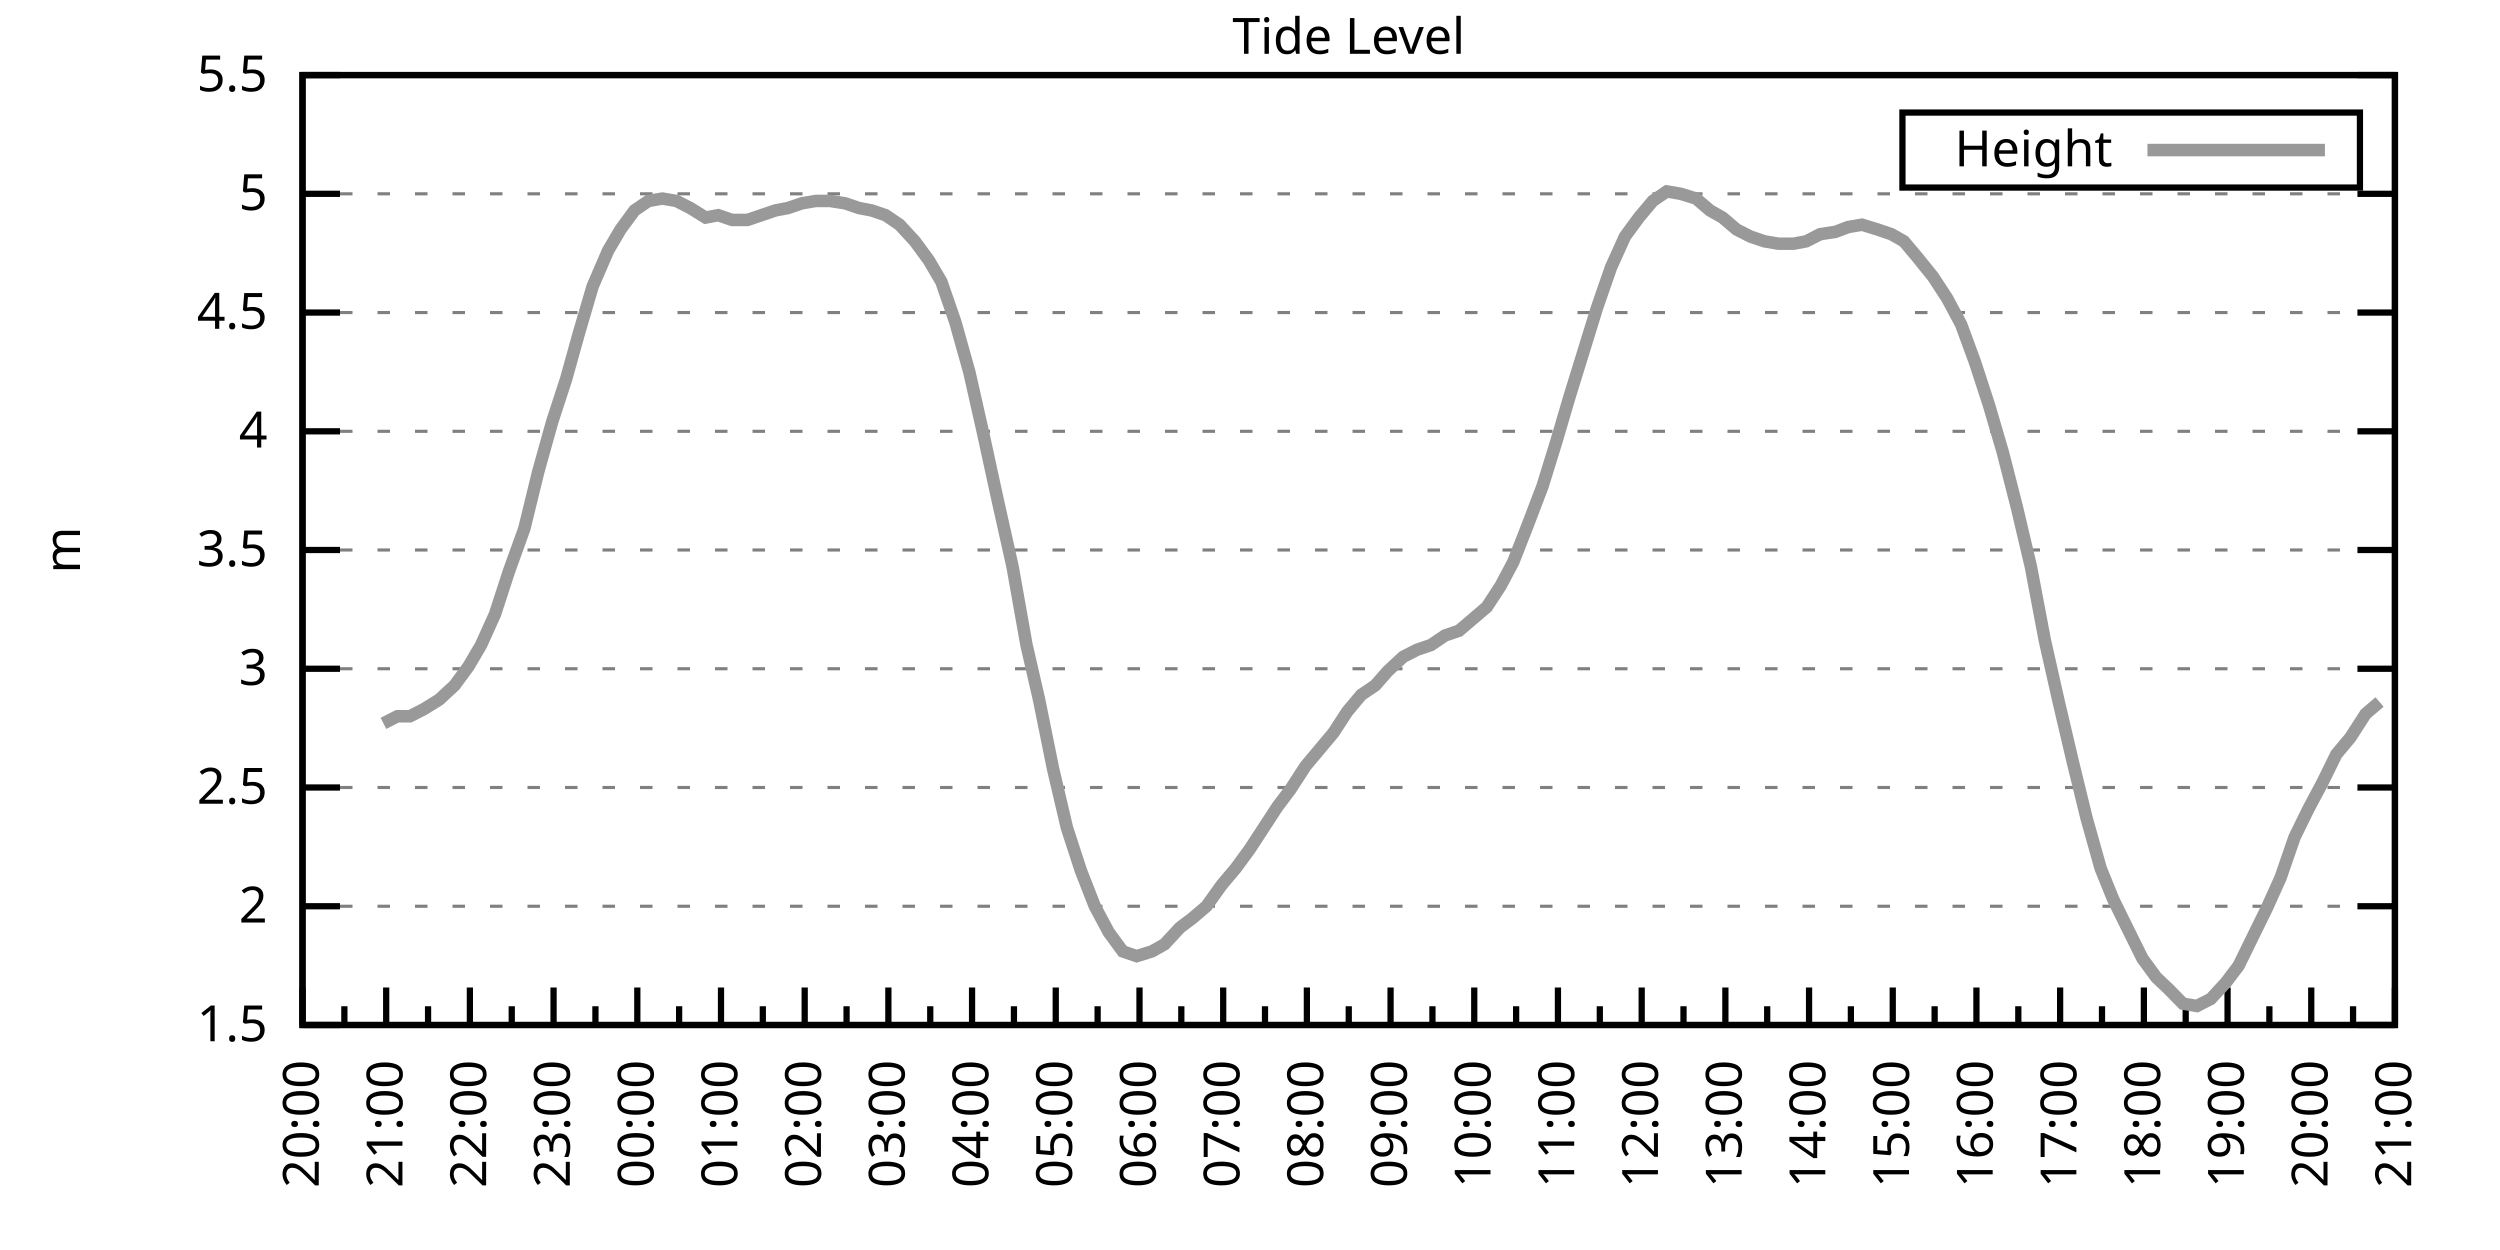
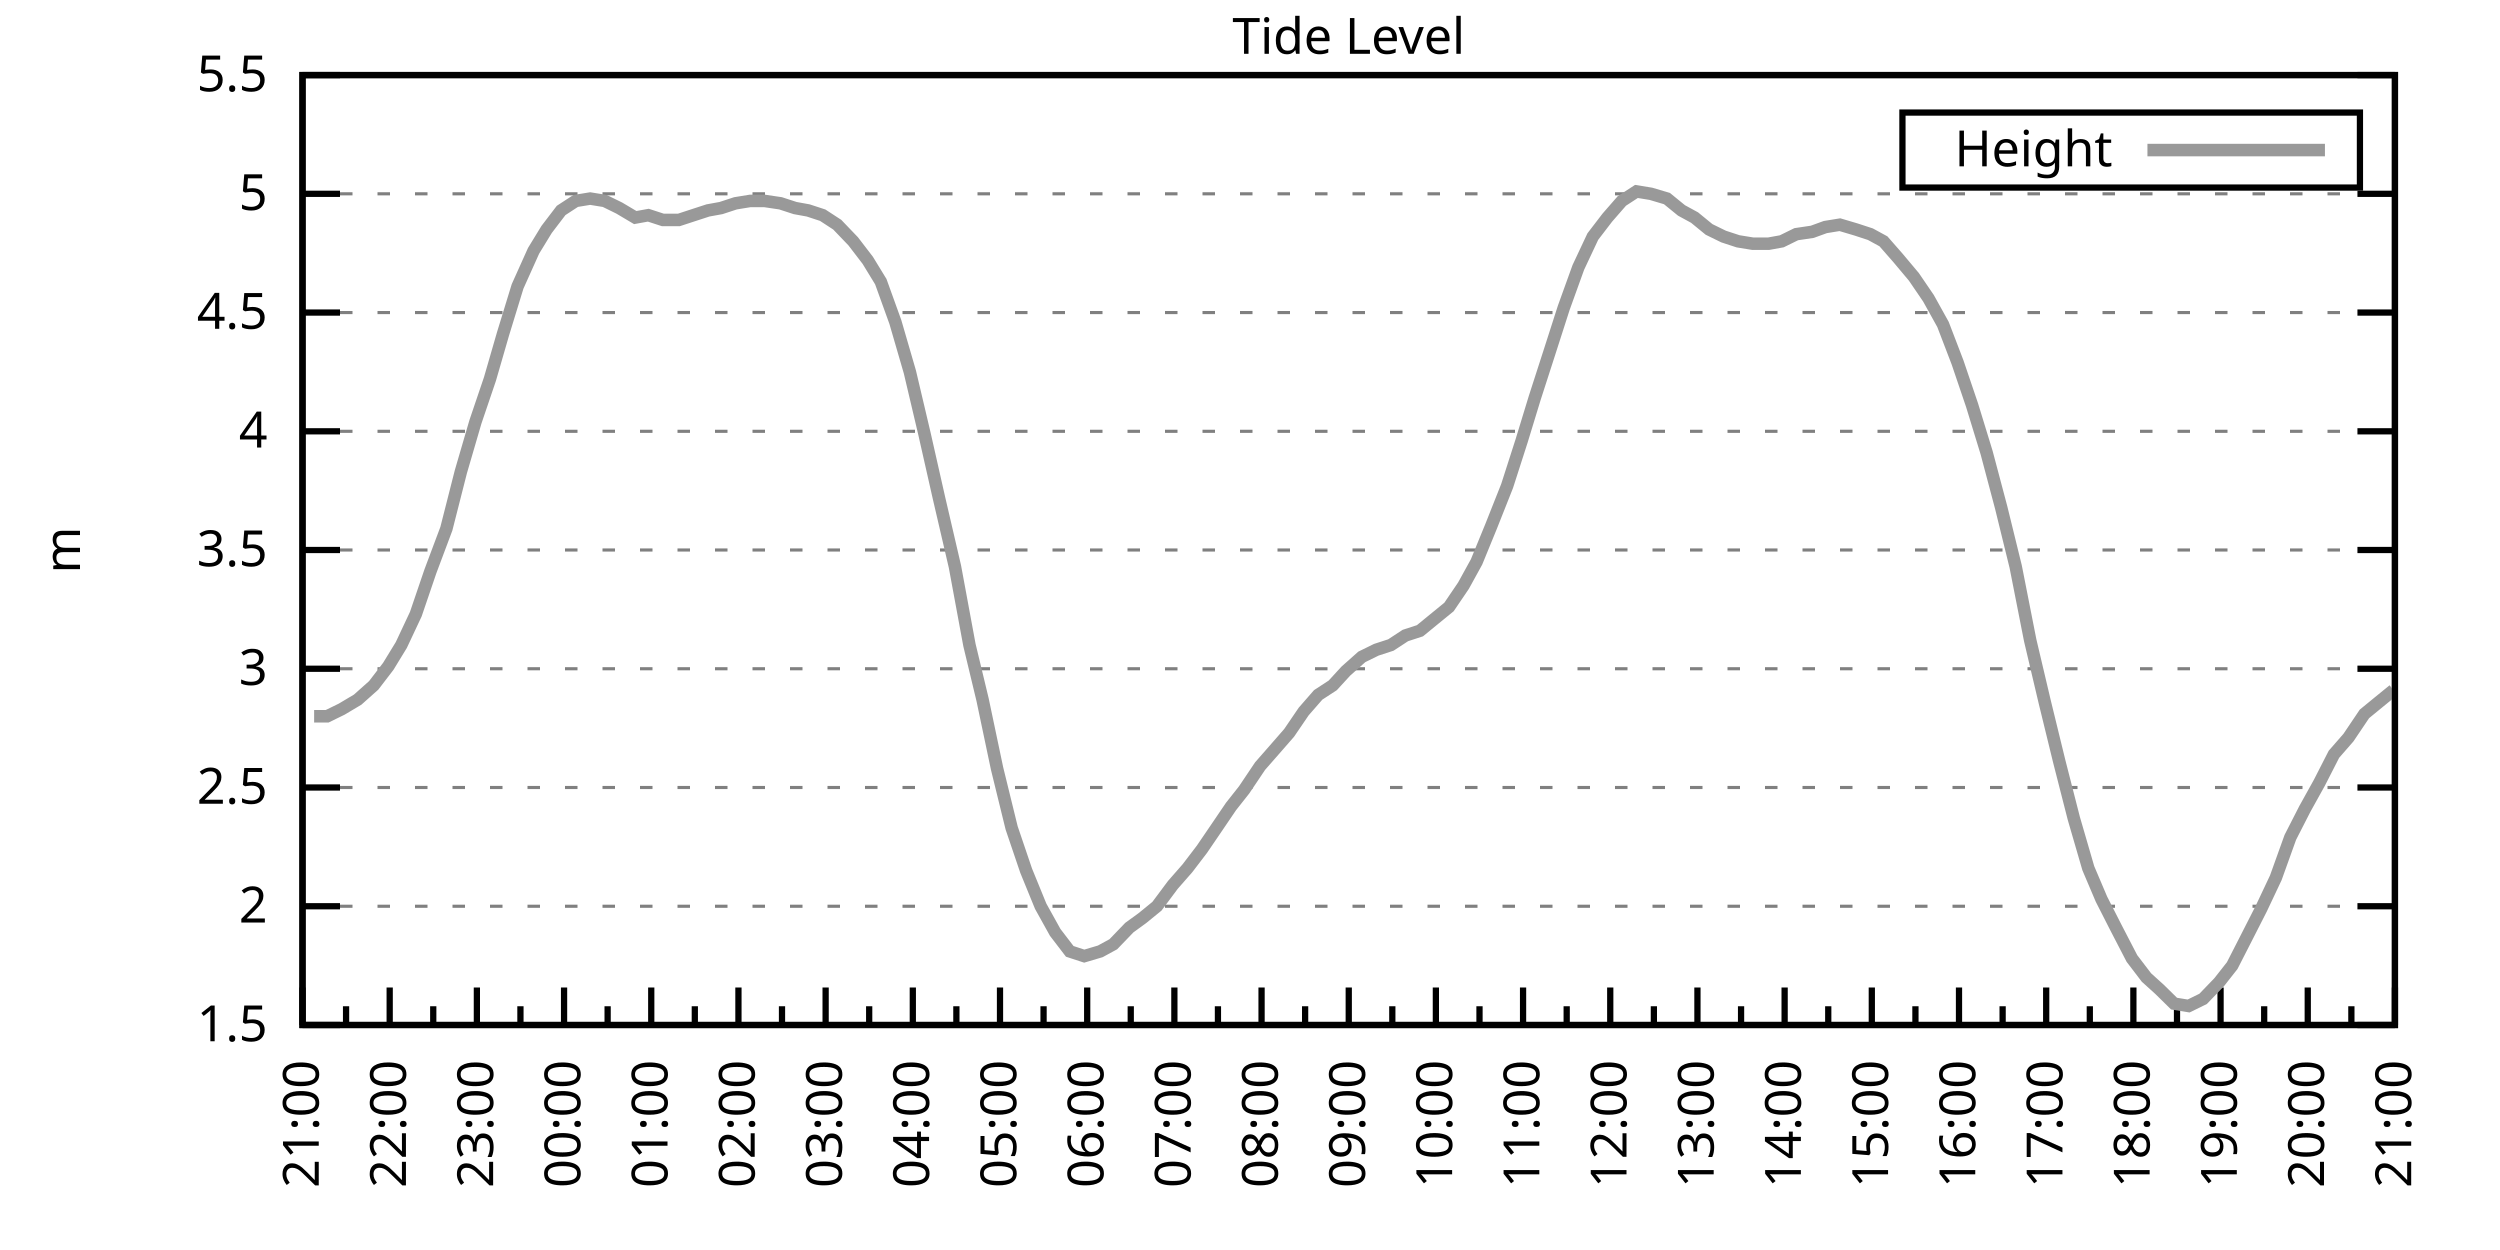
<svg xmlns="http://www.w3.org/2000/svg" xmlns:xlink="http://www.w3.org/1999/xlink" width="400" height="200" viewBox="0 0 400 200">
  <g id="gnuplot_canvas">
    <rect x="0" y="0" width="400" height="200" fill="none" />
    <defs>
      <circle id="gpDot" r="0.5" stroke-width="0.5" stroke="currentColor" />
      <path id="gpPt0" stroke-width="0.333" stroke="currentColor" d="M-1,0 h2 M0,-1 v2" />
      <path id="gpPt1" stroke-width="0.333" stroke="currentColor" d="M-1,-1 L1,1 M1,-1 L-1,1" />
      <path id="gpPt2" stroke-width="0.333" stroke="currentColor" d="M-1,0 L1,0 M0,-1 L0,1 M-1,-1 L1,1 M-1,1 L1,-1" />
      <rect id="gpPt3" stroke-width="0.333" stroke="currentColor" x="-1" y="-1" width="2" height="2" />
      <rect id="gpPt4" stroke-width="0.333" stroke="currentColor" fill="currentColor" x="-1" y="-1" width="2" height="2" />
      <circle id="gpPt5" stroke-width="0.333" stroke="currentColor" cx="0" cy="0" r="1" />
      <use xlink:href="#gpPt5" id="gpPt6" fill="currentColor" stroke="none" />
      <path id="gpPt7" stroke-width="0.333" stroke="currentColor" d="M0,-1.33 L-1.33,0.67 L1.33,0.67 z" />
      <use xlink:href="#gpPt7" id="gpPt8" fill="currentColor" stroke="none" />
      <use xlink:href="#gpPt7" id="gpPt9" stroke="currentColor" transform="rotate(180)" />
      <use xlink:href="#gpPt9" id="gpPt10" fill="currentColor" stroke="none" />
      <use xlink:href="#gpPt3" id="gpPt11" stroke="currentColor" transform="rotate(45)" />
      <use xlink:href="#gpPt11" id="gpPt12" fill="currentColor" stroke="none" />
      <path id="gpPt13" stroke-width="0.333" stroke="currentColor" d="M0,1.330 L1.265,0.411 L0.782,-1.067 L-0.782,-1.076 L-1.265,0.411 z" />
      <use xlink:href="#gpPt13" id="gpPt14" fill="currentColor" stroke="none" />
      <filter id="textbox" filterUnits="objectBoundingBox" x="0" y="0" height="1" width="1">
        <feFlood flood-color="white" flood-opacity="1" result="bgnd" />
        <feComposite in="SourceGraphic" in2="bgnd" operator="atop" />
      </filter>
      <filter id="greybox" filterUnits="objectBoundingBox" x="0" y="0" height="1" width="1">
        <feFlood flood-color="lightgrey" flood-opacity="1" result="grey" />
        <feComposite in="SourceGraphic" in2="grey" operator="atop" />
      </filter>
    </defs>
    <g fill="none" color="white" stroke="currentColor" stroke-width="1.00" stroke-linecap="butt" stroke-linejoin="miter">
</g>
    <g fill="none" color="black" stroke="currentColor" stroke-width="1.00" stroke-linecap="butt" stroke-linejoin="miter">
      <g stroke="none" shape-rendering="crispEdges">
        <polygon fill="rgb(255, 255, 255)" points="48.40,164.00 383.18,164.00 383.18,12.02 48.40,12.02 " />
      </g>
    </g>
    <g fill="none" color="black" stroke="currentColor" stroke-width="1.00" stroke-linecap="butt" stroke-linejoin="miter">
</g>
    <g fill="none" color="black" stroke="black" stroke-width="0.50" stroke-linecap="butt" stroke-linejoin="miter">
</g>
    <g fill="none" color="gray" stroke="currentColor" stroke-width="0.50" stroke-linecap="butt" stroke-linejoin="miter">
      <path stroke="gray" stroke-dasharray="2,4" class="gridline" d="M48.40,164.00 L383.19,164.00  " />
    </g>
    <g fill="none" color="gray" stroke="gray" stroke-width="1.00" stroke-linecap="butt" stroke-linejoin="miter">
</g>
    <g fill="none" color="black" stroke="currentColor" stroke-width="1.00" stroke-linecap="butt" stroke-linejoin="miter">
      <path stroke="black" d="M48.40,164.00 L54.40,164.00 M383.19,164.00 L377.19,164.00  " />
      <g transform="translate(42.80,166.60)" stroke="none" fill="black" font-family="Sans" font-size="8.00" text-anchor="end">
        <text>
          <tspan font-family="Sans"> 1.5</tspan>
        </text>
      </g>
    </g>
    <g fill="none" color="black" stroke="currentColor" stroke-width="1.00" stroke-linecap="butt" stroke-linejoin="miter">
</g>
    <g fill="none" color="black" stroke="black" stroke-width="0.50" stroke-linecap="butt" stroke-linejoin="miter">
</g>
    <g fill="none" color="gray" stroke="currentColor" stroke-width="0.50" stroke-linecap="butt" stroke-linejoin="miter">
      <path stroke="gray" stroke-dasharray="2,4" class="gridline" d="M48.40,145.00 L383.19,145.00  " />
    </g>
    <g fill="none" color="gray" stroke="gray" stroke-width="1.00" stroke-linecap="butt" stroke-linejoin="miter">
</g>
    <g fill="none" color="black" stroke="currentColor" stroke-width="1.00" stroke-linecap="butt" stroke-linejoin="miter">
      <path stroke="black" d="M48.40,145.00 L54.40,145.00 M383.19,145.00 L377.19,145.00  " />
      <g transform="translate(42.80,147.60)" stroke="none" fill="black" font-family="Sans" font-size="8.00" text-anchor="end">
        <text>
          <tspan font-family="Sans"> 2</tspan>
        </text>
      </g>
    </g>
    <g fill="none" color="black" stroke="currentColor" stroke-width="1.00" stroke-linecap="butt" stroke-linejoin="miter">
</g>
    <g fill="none" color="black" stroke="black" stroke-width="0.50" stroke-linecap="butt" stroke-linejoin="miter">
</g>
    <g fill="none" color="gray" stroke="currentColor" stroke-width="0.50" stroke-linecap="butt" stroke-linejoin="miter">
      <path stroke="gray" stroke-dasharray="2,4" class="gridline" d="M48.40,126.00 L383.19,126.00  " />
    </g>
    <g fill="none" color="gray" stroke="gray" stroke-width="1.00" stroke-linecap="butt" stroke-linejoin="miter">
</g>
    <g fill="none" color="black" stroke="currentColor" stroke-width="1.00" stroke-linecap="butt" stroke-linejoin="miter">
      <path stroke="black" d="M48.40,126.00 L54.40,126.00 M383.19,126.00 L377.19,126.00  " />
      <g transform="translate(42.80,128.60)" stroke="none" fill="black" font-family="Sans" font-size="8.00" text-anchor="end">
        <text>
          <tspan font-family="Sans"> 2.5</tspan>
        </text>
      </g>
    </g>
    <g fill="none" color="black" stroke="currentColor" stroke-width="1.00" stroke-linecap="butt" stroke-linejoin="miter">
</g>
    <g fill="none" color="black" stroke="black" stroke-width="0.50" stroke-linecap="butt" stroke-linejoin="miter">
</g>
    <g fill="none" color="gray" stroke="currentColor" stroke-width="0.50" stroke-linecap="butt" stroke-linejoin="miter">
      <path stroke="gray" stroke-dasharray="2,4" class="gridline" d="M48.40,107.00 L383.19,107.00  " />
    </g>
    <g fill="none" color="gray" stroke="gray" stroke-width="1.00" stroke-linecap="butt" stroke-linejoin="miter">
</g>
    <g fill="none" color="black" stroke="currentColor" stroke-width="1.00" stroke-linecap="butt" stroke-linejoin="miter">
      <path stroke="black" d="M48.40,107.00 L54.40,107.00 M383.19,107.00 L377.19,107.00  " />
      <g transform="translate(42.80,109.60)" stroke="none" fill="black" font-family="Sans" font-size="8.00" text-anchor="end">
        <text>
          <tspan font-family="Sans"> 3</tspan>
        </text>
      </g>
    </g>
    <g fill="none" color="black" stroke="currentColor" stroke-width="1.00" stroke-linecap="butt" stroke-linejoin="miter">
</g>
    <g fill="none" color="black" stroke="black" stroke-width="0.50" stroke-linecap="butt" stroke-linejoin="miter">
</g>
    <g fill="none" color="gray" stroke="currentColor" stroke-width="0.50" stroke-linecap="butt" stroke-linejoin="miter">
      <path stroke="gray" stroke-dasharray="2,4" class="gridline" d="M48.40,88.00 L383.19,88.00  " />
    </g>
    <g fill="none" color="gray" stroke="gray" stroke-width="1.00" stroke-linecap="butt" stroke-linejoin="miter">
</g>
    <g fill="none" color="black" stroke="currentColor" stroke-width="1.00" stroke-linecap="butt" stroke-linejoin="miter">
      <path stroke="black" d="M48.40,88.00 L54.40,88.00 M383.19,88.00 L377.19,88.00  " />
      <g transform="translate(42.80,90.60)" stroke="none" fill="black" font-family="Sans" font-size="8.00" text-anchor="end">
        <text>
          <tspan font-family="Sans"> 3.5</tspan>
        </text>
      </g>
    </g>
    <g fill="none" color="black" stroke="currentColor" stroke-width="1.00" stroke-linecap="butt" stroke-linejoin="miter">
</g>
    <g fill="none" color="black" stroke="black" stroke-width="0.50" stroke-linecap="butt" stroke-linejoin="miter">
</g>
    <g fill="none" color="gray" stroke="currentColor" stroke-width="0.50" stroke-linecap="butt" stroke-linejoin="miter">
      <path stroke="gray" stroke-dasharray="2,4" class="gridline" d="M48.40,69.01 L383.19,69.01  " />
    </g>
    <g fill="none" color="gray" stroke="gray" stroke-width="1.00" stroke-linecap="butt" stroke-linejoin="miter">
</g>
    <g fill="none" color="black" stroke="currentColor" stroke-width="1.00" stroke-linecap="butt" stroke-linejoin="miter">
      <path stroke="black" d="M48.40,69.01 L54.40,69.01 M383.19,69.01 L377.19,69.01  " />
      <g transform="translate(42.80,71.61)" stroke="none" fill="black" font-family="Sans" font-size="8.00" text-anchor="end">
        <text>
          <tspan font-family="Sans"> 4</tspan>
        </text>
      </g>
    </g>
    <g fill="none" color="black" stroke="currentColor" stroke-width="1.00" stroke-linecap="butt" stroke-linejoin="miter">
</g>
    <g fill="none" color="black" stroke="black" stroke-width="0.50" stroke-linecap="butt" stroke-linejoin="miter">
</g>
    <g fill="none" color="gray" stroke="currentColor" stroke-width="0.50" stroke-linecap="butt" stroke-linejoin="miter">
      <path stroke="gray" stroke-dasharray="2,4" class="gridline" d="M48.40,50.01 L383.19,50.01  " />
    </g>
    <g fill="none" color="gray" stroke="gray" stroke-width="1.00" stroke-linecap="butt" stroke-linejoin="miter">
</g>
    <g fill="none" color="black" stroke="currentColor" stroke-width="1.00" stroke-linecap="butt" stroke-linejoin="miter">
      <path stroke="black" d="M48.40,50.01 L54.40,50.01 M383.19,50.01 L377.19,50.01  " />
      <g transform="translate(42.80,52.61)" stroke="none" fill="black" font-family="Sans" font-size="8.00" text-anchor="end">
        <text>
          <tspan font-family="Sans"> 4.5</tspan>
        </text>
      </g>
    </g>
    <g fill="none" color="black" stroke="currentColor" stroke-width="1.00" stroke-linecap="butt" stroke-linejoin="miter">
</g>
    <g fill="none" color="black" stroke="black" stroke-width="0.50" stroke-linecap="butt" stroke-linejoin="miter">
</g>
    <g fill="none" color="gray" stroke="currentColor" stroke-width="0.50" stroke-linecap="butt" stroke-linejoin="miter">
      <path stroke="gray" stroke-dasharray="2,4" class="gridline" d="M48.40,31.01 L383.19,31.01  " />
    </g>
    <g fill="none" color="gray" stroke="gray" stroke-width="1.00" stroke-linecap="butt" stroke-linejoin="miter">
</g>
    <g fill="none" color="black" stroke="currentColor" stroke-width="1.00" stroke-linecap="butt" stroke-linejoin="miter">
      <path stroke="black" d="M48.40,31.01 L54.40,31.01 M383.19,31.01 L377.19,31.01  " />
      <g transform="translate(42.80,33.61)" stroke="none" fill="black" font-family="Sans" font-size="8.00" text-anchor="end">
        <text>
          <tspan font-family="Sans"> 5</tspan>
        </text>
      </g>
    </g>
    <g fill="none" color="black" stroke="currentColor" stroke-width="1.00" stroke-linecap="butt" stroke-linejoin="miter">
</g>
    <g fill="none" color="black" stroke="black" stroke-width="0.50" stroke-linecap="butt" stroke-linejoin="miter">
</g>
    <g fill="none" color="gray" stroke="currentColor" stroke-width="0.50" stroke-linecap="butt" stroke-linejoin="miter">
      <path stroke="gray" stroke-dasharray="2,4" class="gridline" d="M48.40,12.01 L383.19,12.01  " />
    </g>
    <g fill="none" color="gray" stroke="gray" stroke-width="1.00" stroke-linecap="butt" stroke-linejoin="miter">
</g>
    <g fill="none" color="black" stroke="currentColor" stroke-width="1.00" stroke-linecap="butt" stroke-linejoin="miter">
      <path stroke="black" d="M48.40,12.01 L54.40,12.01 M383.19,12.01 L377.19,12.01  " />
      <g transform="translate(42.80,14.61)" stroke="none" fill="black" font-family="Sans" font-size="8.00" text-anchor="end">
        <text>
          <tspan font-family="Sans"> 5.5</tspan>
        </text>
      </g>
    </g>
    <g fill="none" color="black" stroke="currentColor" stroke-width="1.00" stroke-linecap="butt" stroke-linejoin="miter">
      <path stroke="black" d="M48.40,164.00 L48.40,158.00  " />
      <g transform="translate(51.00,169.60) rotate(270)" stroke="none" fill="black" font-family="Sans" font-size="8.00" text-anchor="end">
        <text>
+           <tspan font-family="Sans">21:00</tspan>
+         </text>
+       </g>
+     </g>
+     <g fill="none" color="black" stroke="currentColor" stroke-width="1.00" stroke-linecap="butt" stroke-linejoin="miter">
+       <path stroke="black" d="M55.37,164.00 L55.37,161.00 M62.35,164.00 L62.35,158.00  " />
+       <g transform="translate(64.95,169.60) rotate(270)" stroke="none" fill="black" font-family="Sans" font-size="8.00" text-anchor="end">
+         <text>
+           <tspan font-family="Sans">22:00</tspan>
+         </text>
+       </g>
+     </g>
+     <g fill="none" color="black" stroke="currentColor" stroke-width="1.00" stroke-linecap="butt" stroke-linejoin="miter">
+       <path stroke="black" d="M69.32,164.00 L69.32,161.00 M76.30,164.00 L76.30,158.00  " />
+       <g transform="translate(78.90,169.60) rotate(270)" stroke="none" fill="black" font-family="Sans" font-size="8.00" text-anchor="end">
+         <text>
+           <tspan font-family="Sans">23:00</tspan>
+         </text>
+       </g>
+     </g>
+     <g fill="none" color="black" stroke="currentColor" stroke-width="1.00" stroke-linecap="butt" stroke-linejoin="miter">
+       <path stroke="black" d="M83.27,164.00 L83.27,161.00 M90.25,164.00 L90.25,158.00  " />
+       <g transform="translate(92.85,169.60) rotate(270)" stroke="none" fill="black" font-family="Sans" font-size="8.00" text-anchor="end">
+         <text>
+           <tspan font-family="Sans">00:00</tspan>
+         </text>
+       </g>
+     </g>
+     <g fill="none" color="black" stroke="currentColor" stroke-width="1.00" stroke-linecap="butt" stroke-linejoin="miter">
+       <path stroke="black" d="M97.22,164.00 L97.22,161.00 M104.20,164.00 L104.20,158.00  " />
+       <g transform="translate(106.80,169.60) rotate(270)" stroke="none" fill="black" font-family="Sans" font-size="8.00" text-anchor="end">
+         <text>
+           <tspan font-family="Sans">01:00</tspan>
+         </text>
+       </g>
+     </g>
+     <g fill="none" color="black" stroke="currentColor" stroke-width="1.00" stroke-linecap="butt" stroke-linejoin="miter">
+       <path stroke="black" d="M111.17,164.00 L111.17,161.00 M118.15,164.00 L118.15,158.00  " />
+       <g transform="translate(120.75,169.60) rotate(270)" stroke="none" fill="black" font-family="Sans" font-size="8.00" text-anchor="end">
+         <text>
+           <tspan font-family="Sans">02:00</tspan>
+         </text>
+       </g>
+     </g>
+     <g fill="none" color="black" stroke="currentColor" stroke-width="1.00" stroke-linecap="butt" stroke-linejoin="miter">
+       <path stroke="black" d="M125.12,164.00 L125.12,161.00 M132.10,164.00 L132.10,158.00  " />
+       <g transform="translate(134.70,169.60) rotate(270)" stroke="none" fill="black" font-family="Sans" font-size="8.00" text-anchor="end">
+         <text>
+           <tspan font-family="Sans">03:00</tspan>
+         </text>
+       </g>
+     </g>
+     <g fill="none" color="black" stroke="currentColor" stroke-width="1.00" stroke-linecap="butt" stroke-linejoin="miter">
+       <path stroke="black" d="M139.07,164.00 L139.07,161.00 M146.05,164.00 L146.05,158.00  " />
+       <g transform="translate(148.65,169.60) rotate(270)" stroke="none" fill="black" font-family="Sans" font-size="8.00" text-anchor="end">
+         <text>
+           <tspan font-family="Sans">04:00</tspan>
+         </text>
+       </g>
+     </g>
+     <g fill="none" color="black" stroke="currentColor" stroke-width="1.00" stroke-linecap="butt" stroke-linejoin="miter">
+       <path stroke="black" d="M153.02,164.00 L153.02,161.00 M160.00,164.00 L160.00,158.00  " />
+       <g transform="translate(162.60,169.60) rotate(270)" stroke="none" fill="black" font-family="Sans" font-size="8.00" text-anchor="end">
+         <text>
+           <tspan font-family="Sans">05:00</tspan>
+         </text>
+       </g>
+     </g>
+     <g fill="none" color="black" stroke="currentColor" stroke-width="1.00" stroke-linecap="butt" stroke-linejoin="miter">
+       <path stroke="black" d="M166.97,164.00 L166.97,161.00 M173.95,164.00 L173.95,158.00  " />
+       <g transform="translate(176.55,169.60) rotate(270)" stroke="none" fill="black" font-family="Sans" font-size="8.00" text-anchor="end">
+         <text>
+           <tspan font-family="Sans">06:00</tspan>
+         </text>
+       </g>
+     </g>
+     <g fill="none" color="black" stroke="currentColor" stroke-width="1.00" stroke-linecap="butt" stroke-linejoin="miter">
+       <path stroke="black" d="M180.92,164.00 L180.92,161.00 M187.90,164.00 L187.90,158.00  " />
+       <g transform="translate(190.50,169.60) rotate(270)" stroke="none" fill="black" font-family="Sans" font-size="8.00" text-anchor="end">
+         <text>
+           <tspan font-family="Sans">07:00</tspan>
+         </text>
+       </g>
+     </g>
+     <g fill="none" color="black" stroke="currentColor" stroke-width="1.00" stroke-linecap="butt" stroke-linejoin="miter">
+       <path stroke="black" d="M194.87,164.00 L194.87,161.00 M201.85,164.00 L201.85,158.00  " />
+       <g transform="translate(204.45,169.60) rotate(270)" stroke="none" fill="black" font-family="Sans" font-size="8.00" text-anchor="end">
+         <text>
+           <tspan font-family="Sans">08:00</tspan>
+         </text>
+       </g>
+     </g>
+     <g fill="none" color="black" stroke="currentColor" stroke-width="1.00" stroke-linecap="butt" stroke-linejoin="miter">
+       <path stroke="black" d="M208.82,164.00 L208.82,161.00 M215.80,164.00 L215.80,158.00  " />
+       <g transform="translate(218.40,169.60) rotate(270)" stroke="none" fill="black" font-family="Sans" font-size="8.00" text-anchor="end">
+         <text>
+           <tspan font-family="Sans">09:00</tspan>
+         </text>
+       </g>
+     </g>
+     <g fill="none" color="black" stroke="currentColor" stroke-width="1.00" stroke-linecap="butt" stroke-linejoin="miter">
+       <path stroke="black" d="M222.77,164.00 L222.77,161.00 M229.74,164.00 L229.74,158.00  " />
+       <g transform="translate(232.34,169.60) rotate(270)" stroke="none" fill="black" font-family="Sans" font-size="8.00" text-anchor="end">
+         <text>
+           <tspan font-family="Sans">10:00</tspan>
+         </text>
+       </g>
+     </g>
+     <g fill="none" color="black" stroke="currentColor" stroke-width="1.00" stroke-linecap="butt" stroke-linejoin="miter">
+       <path stroke="black" d="M236.72,164.00 L236.72,161.00 M243.69,164.00 L243.69,158.00  " />
+       <g transform="translate(246.29,169.60) rotate(270)" stroke="none" fill="black" font-family="Sans" font-size="8.00" text-anchor="end">
+         <text>
+           <tspan font-family="Sans">11:00</tspan>
+         </text>
+       </g>
+     </g>
+     <g fill="none" color="black" stroke="currentColor" stroke-width="1.00" stroke-linecap="butt" stroke-linejoin="miter">
+       <path stroke="black" d="M250.67,164.00 L250.67,161.00 M257.64,164.00 L257.64,158.00  " />
+       <g transform="translate(260.24,169.60) rotate(270)" stroke="none" fill="black" font-family="Sans" font-size="8.00" text-anchor="end">
+         <text>
+           <tspan font-family="Sans">12:00</tspan>
+         </text>
+       </g>
+     </g>
+     <g fill="none" color="black" stroke="currentColor" stroke-width="1.00" stroke-linecap="butt" stroke-linejoin="miter">
+       <path stroke="black" d="M264.62,164.00 L264.62,161.00 M271.59,164.00 L271.59,158.00  " />
+       <g transform="translate(274.19,169.60) rotate(270)" stroke="none" fill="black" font-family="Sans" font-size="8.00" text-anchor="end">
+         <text>
+           <tspan font-family="Sans">13:00</tspan>
+         </text>
+       </g>
+     </g>
+     <g fill="none" color="black" stroke="currentColor" stroke-width="1.00" stroke-linecap="butt" stroke-linejoin="miter">
+       <path stroke="black" d="M278.57,164.00 L278.57,161.00 M285.54,164.00 L285.54,158.00  " />
+       <g transform="translate(288.14,169.60) rotate(270)" stroke="none" fill="black" font-family="Sans" font-size="8.00" text-anchor="end">
+         <text>
+           <tspan font-family="Sans">14:00</tspan>
+         </text>
+       </g>
+     </g>
+     <g fill="none" color="black" stroke="currentColor" stroke-width="1.00" stroke-linecap="butt" stroke-linejoin="miter">
+       <path stroke="black" d="M292.52,164.00 L292.52,161.00 M299.49,164.00 L299.49,158.00  " />
+       <g transform="translate(302.09,169.60) rotate(270)" stroke="none" fill="black" font-family="Sans" font-size="8.00" text-anchor="end">
+         <text>
+           <tspan font-family="Sans">15:00</tspan>
+         </text>
+       </g>
+     </g>
+     <g fill="none" color="black" stroke="currentColor" stroke-width="1.00" stroke-linecap="butt" stroke-linejoin="miter">
+       <path stroke="black" d="M306.47,164.00 L306.47,161.00 M313.44,164.00 L313.44,158.00  " />
+       <g transform="translate(316.04,169.60) rotate(270)" stroke="none" fill="black" font-family="Sans" font-size="8.00" text-anchor="end">
+         <text>
+           <tspan font-family="Sans">16:00</tspan>
+         </text>
+       </g>
+     </g>
+     <g fill="none" color="black" stroke="currentColor" stroke-width="1.00" stroke-linecap="butt" stroke-linejoin="miter">
+       <path stroke="black" d="M320.42,164.00 L320.42,161.00 M327.39,164.00 L327.39,158.00  " />
+       <g transform="translate(329.99,169.60) rotate(270)" stroke="none" fill="black" font-family="Sans" font-size="8.00" text-anchor="end">
+         <text>
+           <tspan font-family="Sans">17:00</tspan>
+         </text>
+       </g>
+     </g>
+     <g fill="none" color="black" stroke="currentColor" stroke-width="1.00" stroke-linecap="butt" stroke-linejoin="miter">
+       <path stroke="black" d="M334.37,164.00 L334.37,161.00 M341.34,164.00 L341.34,158.00  " />
+       <g transform="translate(343.94,169.60) rotate(270)" stroke="none" fill="black" font-family="Sans" font-size="8.00" text-anchor="end">
+         <text>
+           <tspan font-family="Sans">18:00</tspan>
+         </text>
+       </g>
+     </g>
+     <g fill="none" color="black" stroke="currentColor" stroke-width="1.00" stroke-linecap="butt" stroke-linejoin="miter">
+       <path stroke="black" d="M348.32,164.00 L348.32,161.00 M355.29,164.00 L355.29,158.00  " />
+       <g transform="translate(357.89,169.60) rotate(270)" stroke="none" fill="black" font-family="Sans" font-size="8.00" text-anchor="end">
+         <text>
+           <tspan font-family="Sans">19:00</tspan>
+         </text>
+       </g>
+     </g>
+     <g fill="none" color="black" stroke="currentColor" stroke-width="1.00" stroke-linecap="butt" stroke-linejoin="miter">
+       <path stroke="black" d="M362.27,164.00 L362.27,161.00 M369.24,164.00 L369.24,158.00  " />
+       <g transform="translate(371.84,169.60) rotate(270)" stroke="none" fill="black" font-family="Sans" font-size="8.00" text-anchor="end">
+         <text>
          <tspan font-family="Sans">20:00</tspan>
        </text>
      </g>
    </g>
    <g fill="none" color="black" stroke="currentColor" stroke-width="1.00" stroke-linecap="butt" stroke-linejoin="miter">
-       <path stroke="black" d="M55.10,164.00 L55.10,161.00 M61.79,164.00 L61.79,158.00  " />
-       <g transform="translate(64.39,169.60) rotate(270)" stroke="none" fill="black" font-family="Sans" font-size="8.00" text-anchor="end">
-         <text>
-           <tspan font-family="Sans">21:00</tspan>
-         </text>
-       </g>
-     </g>
-     <g fill="none" color="black" stroke="currentColor" stroke-width="1.00" stroke-linecap="butt" stroke-linejoin="miter">
-       <path stroke="black" d="M68.49,164.00 L68.49,161.00 M75.18,164.00 L75.18,158.00  " />
-       <g transform="translate(77.78,169.60) rotate(270)" stroke="none" fill="black" font-family="Sans" font-size="8.00" text-anchor="end">
-         <text>
-           <tspan font-family="Sans">22:00</tspan>
-         </text>
-       </g>
-     </g>
-     <g fill="none" color="black" stroke="currentColor" stroke-width="1.00" stroke-linecap="butt" stroke-linejoin="miter">
-       <path stroke="black" d="M81.88,164.00 L81.88,161.00 M88.57,164.00 L88.57,158.00  " />
-       <g transform="translate(91.17,169.60) rotate(270)" stroke="none" fill="black" font-family="Sans" font-size="8.00" text-anchor="end">
-         <text>
-           <tspan font-family="Sans">23:00</tspan>
-         </text>
-       </g>
-     </g>
-     <g fill="none" color="black" stroke="currentColor" stroke-width="1.00" stroke-linecap="butt" stroke-linejoin="miter">
-       <path stroke="black" d="M95.27,164.00 L95.27,161.00 M101.97,164.00 L101.97,158.00  " />
-       <g transform="translate(104.57,169.60) rotate(270)" stroke="none" fill="black" font-family="Sans" font-size="8.00" text-anchor="end">
-         <text>
-           <tspan font-family="Sans">00:00</tspan>
-         </text>
-       </g>
-     </g>
-     <g fill="none" color="black" stroke="currentColor" stroke-width="1.00" stroke-linecap="butt" stroke-linejoin="miter">
-       <path stroke="black" d="M108.66,164.00 L108.66,161.00 M115.36,164.00 L115.36,158.00  " />
-       <g transform="translate(117.96,169.60) rotate(270)" stroke="none" fill="black" font-family="Sans" font-size="8.00" text-anchor="end">
-         <text>
-           <tspan font-family="Sans">01:00</tspan>
-         </text>
-       </g>
-     </g>
-     <g fill="none" color="black" stroke="currentColor" stroke-width="1.00" stroke-linecap="butt" stroke-linejoin="miter">
-       <path stroke="black" d="M122.05,164.00 L122.05,161.00 M128.75,164.00 L128.75,158.00  " />
-       <g transform="translate(131.35,169.60) rotate(270)" stroke="none" fill="black" font-family="Sans" font-size="8.00" text-anchor="end">
-         <text>
-           <tspan font-family="Sans">02:00</tspan>
-         </text>
-       </g>
-     </g>
-     <g fill="none" color="black" stroke="currentColor" stroke-width="1.00" stroke-linecap="butt" stroke-linejoin="miter">
-       <path stroke="black" d="M135.45,164.00 L135.45,161.00 M142.14,164.00 L142.14,158.00  " />
-       <g transform="translate(144.74,169.60) rotate(270)" stroke="none" fill="black" font-family="Sans" font-size="8.00" text-anchor="end">
-         <text>
-           <tspan font-family="Sans">03:00</tspan>
-         </text>
-       </g>
-     </g>
-     <g fill="none" color="black" stroke="currentColor" stroke-width="1.00" stroke-linecap="butt" stroke-linejoin="miter">
-       <path stroke="black" d="M148.84,164.00 L148.84,161.00 M155.53,164.00 L155.53,158.00  " />
-       <g transform="translate(158.13,169.60) rotate(270)" stroke="none" fill="black" font-family="Sans" font-size="8.00" text-anchor="end">
-         <text>
-           <tspan font-family="Sans">04:00</tspan>
-         </text>
-       </g>
-     </g>
-     <g fill="none" color="black" stroke="currentColor" stroke-width="1.00" stroke-linecap="butt" stroke-linejoin="miter">
-       <path stroke="black" d="M162.23,164.00 L162.23,161.00 M168.92,164.00 L168.92,158.00  " />
-       <g transform="translate(171.52,169.60) rotate(270)" stroke="none" fill="black" font-family="Sans" font-size="8.00" text-anchor="end">
-         <text>
-           <tspan font-family="Sans">05:00</tspan>
-         </text>
-       </g>
-     </g>
-     <g fill="none" color="black" stroke="currentColor" stroke-width="1.00" stroke-linecap="butt" stroke-linejoin="miter">
-       <path stroke="black" d="M175.62,164.00 L175.62,161.00 M182.32,164.00 L182.32,158.00  " />
-       <g transform="translate(184.92,169.60) rotate(270)" stroke="none" fill="black" font-family="Sans" font-size="8.00" text-anchor="end">
-         <text>
-           <tspan font-family="Sans">06:00</tspan>
-         </text>
-       </g>
-     </g>
-     <g fill="none" color="black" stroke="currentColor" stroke-width="1.00" stroke-linecap="butt" stroke-linejoin="miter">
-       <path stroke="black" d="M189.01,164.00 L189.01,161.00 M195.71,164.00 L195.71,158.00  " />
-       <g transform="translate(198.31,169.60) rotate(270)" stroke="none" fill="black" font-family="Sans" font-size="8.00" text-anchor="end">
-         <text>
-           <tspan font-family="Sans">07:00</tspan>
-         </text>
-       </g>
-     </g>
-     <g fill="none" color="black" stroke="currentColor" stroke-width="1.00" stroke-linecap="butt" stroke-linejoin="miter">
-       <path stroke="black" d="M202.40,164.00 L202.40,161.00 M209.10,164.00 L209.10,158.00  " />
-       <g transform="translate(211.70,169.60) rotate(270)" stroke="none" fill="black" font-family="Sans" font-size="8.00" text-anchor="end">
-         <text>
-           <tspan font-family="Sans">08:00</tspan>
-         </text>
-       </g>
-     </g>
-     <g fill="none" color="black" stroke="currentColor" stroke-width="1.00" stroke-linecap="butt" stroke-linejoin="miter">
-       <path stroke="black" d="M215.80,164.00 L215.80,161.00 M222.49,164.00 L222.49,158.00  " />
-       <g transform="translate(225.09,169.60) rotate(270)" stroke="none" fill="black" font-family="Sans" font-size="8.00" text-anchor="end">
-         <text>
-           <tspan font-family="Sans">09:00</tspan>
-         </text>
-       </g>
-     </g>
-     <g fill="none" color="black" stroke="currentColor" stroke-width="1.00" stroke-linecap="butt" stroke-linejoin="miter">
-       <path stroke="black" d="M229.19,164.00 L229.19,161.00 M235.88,164.00 L235.88,158.00  " />
-       <g transform="translate(238.48,169.60) rotate(270)" stroke="none" fill="black" font-family="Sans" font-size="8.00" text-anchor="end">
-         <text>
-           <tspan font-family="Sans">10:00</tspan>
-         </text>
-       </g>
-     </g>
-     <g fill="none" color="black" stroke="currentColor" stroke-width="1.00" stroke-linecap="butt" stroke-linejoin="miter">
-       <path stroke="black" d="M242.58,164.00 L242.58,161.00 M249.27,164.00 L249.27,158.00  " />
-       <g transform="translate(251.87,169.60) rotate(270)" stroke="none" fill="black" font-family="Sans" font-size="8.00" text-anchor="end">
-         <text>
-           <tspan font-family="Sans">11:00</tspan>
-         </text>
-       </g>
-     </g>
-     <g fill="none" color="black" stroke="currentColor" stroke-width="1.00" stroke-linecap="butt" stroke-linejoin="miter">
-       <path stroke="black" d="M255.97,164.00 L255.97,161.00 M262.67,164.00 L262.67,158.00  " />
-       <g transform="translate(265.27,169.60) rotate(270)" stroke="none" fill="black" font-family="Sans" font-size="8.00" text-anchor="end">
-         <text>
-           <tspan font-family="Sans">12:00</tspan>
-         </text>
-       </g>
-     </g>
-     <g fill="none" color="black" stroke="currentColor" stroke-width="1.00" stroke-linecap="butt" stroke-linejoin="miter">
-       <path stroke="black" d="M269.36,164.00 L269.36,161.00 M276.06,164.00 L276.06,158.00  " />
-       <g transform="translate(278.66,169.60) rotate(270)" stroke="none" fill="black" font-family="Sans" font-size="8.00" text-anchor="end">
-         <text>
-           <tspan font-family="Sans">13:00</tspan>
-         </text>
-       </g>
-     </g>
-     <g fill="none" color="black" stroke="currentColor" stroke-width="1.00" stroke-linecap="butt" stroke-linejoin="miter">
-       <path stroke="black" d="M282.75,164.00 L282.75,161.00 M289.45,164.00 L289.45,158.00  " />
-       <g transform="translate(292.05,169.60) rotate(270)" stroke="none" fill="black" font-family="Sans" font-size="8.00" text-anchor="end">
-         <text>
-           <tspan font-family="Sans">14:00</tspan>
-         </text>
-       </g>
-     </g>
-     <g fill="none" color="black" stroke="currentColor" stroke-width="1.00" stroke-linecap="butt" stroke-linejoin="miter">
-       <path stroke="black" d="M296.14,164.00 L296.14,161.00 M302.84,164.00 L302.84,158.00  " />
-       <g transform="translate(305.44,169.60) rotate(270)" stroke="none" fill="black" font-family="Sans" font-size="8.00" text-anchor="end">
-         <text>
-           <tspan font-family="Sans">15:00</tspan>
-         </text>
-       </g>
-     </g>
-     <g fill="none" color="black" stroke="currentColor" stroke-width="1.00" stroke-linecap="butt" stroke-linejoin="miter">
-       <path stroke="black" d="M309.54,164.00 L309.54,161.00 M316.23,164.00 L316.23,158.00  " />
-       <g transform="translate(318.83,169.60) rotate(270)" stroke="none" fill="black" font-family="Sans" font-size="8.00" text-anchor="end">
-         <text>
-           <tspan font-family="Sans">16:00</tspan>
-         </text>
-       </g>
-     </g>
-     <g fill="none" color="black" stroke="currentColor" stroke-width="1.00" stroke-linecap="butt" stroke-linejoin="miter">
-       <path stroke="black" d="M322.93,164.00 L322.93,161.00 M329.62,164.00 L329.62,158.00  " />
-       <g transform="translate(332.22,169.60) rotate(270)" stroke="none" fill="black" font-family="Sans" font-size="8.00" text-anchor="end">
-         <text>
-           <tspan font-family="Sans">17:00</tspan>
-         </text>
-       </g>
-     </g>
-     <g fill="none" color="black" stroke="currentColor" stroke-width="1.00" stroke-linecap="butt" stroke-linejoin="miter">
-       <path stroke="black" d="M336.32,164.00 L336.32,161.00 M343.02,164.00 L343.02,158.00  " />
-       <g transform="translate(345.62,169.60) rotate(270)" stroke="none" fill="black" font-family="Sans" font-size="8.00" text-anchor="end">
-         <text>
-           <tspan font-family="Sans">18:00</tspan>
-         </text>
-       </g>
-     </g>
-     <g fill="none" color="black" stroke="currentColor" stroke-width="1.00" stroke-linecap="butt" stroke-linejoin="miter">
-       <path stroke="black" d="M349.71,164.00 L349.71,161.00 M356.41,164.00 L356.41,158.00  " />
-       <g transform="translate(359.01,169.60) rotate(270)" stroke="none" fill="black" font-family="Sans" font-size="8.00" text-anchor="end">
-         <text>
-           <tspan font-family="Sans">19:00</tspan>
-         </text>
-       </g>
-     </g>
-     <g fill="none" color="black" stroke="currentColor" stroke-width="1.00" stroke-linecap="butt" stroke-linejoin="miter">
-       <path stroke="black" d="M363.10,164.00 L363.10,161.00 M369.80,164.00 L369.80,158.00  " />
-       <g transform="translate(372.40,169.60) rotate(270)" stroke="none" fill="black" font-family="Sans" font-size="8.00" text-anchor="end">
-         <text>
-           <tspan font-family="Sans">20:00</tspan>
-         </text>
-       </g>
-     </g>
-     <g fill="none" color="black" stroke="currentColor" stroke-width="1.00" stroke-linecap="butt" stroke-linejoin="miter">
-       <path stroke="black" d="M376.49,164.00 L376.49,161.00 M383.19,164.00 L383.19,158.00  " />
+       <path stroke="black" d="M376.22,164.00 L376.22,161.00 M383.19,164.00 L383.19,158.00  " />
      <g transform="translate(385.79,169.60) rotate(270)" stroke="none" fill="black" font-family="Sans" font-size="8.00" text-anchor="end">
        <text>
          <tspan font-family="Sans">21:00</tspan>
        </text>
      </g>
    </g>
    <g fill="none" color="black" stroke="currentColor" stroke-width="1.00" stroke-linecap="butt" stroke-linejoin="miter">
</g>
    <g fill="none" color="black" stroke="currentColor" stroke-width="1.00" stroke-linecap="butt" stroke-linejoin="miter">
      <path stroke="black" d="M48.40,12.01 L48.40,164.00 L383.19,164.00 L383.19,12.01 L48.40,12.01 Z  " />
    </g>
    <g fill="none" color="black" stroke="currentColor" stroke-width="1.00" stroke-linecap="butt" stroke-linejoin="miter">
      <g transform="translate(12.80,88.01) rotate(270)" stroke="none" fill="black" font-family="Sans" font-size="8.00" text-anchor="middle">
        <text>
          <tspan font-family="Sans">m</tspan>
        </text>
      </g>
    </g>
    <g fill="none" color="black" stroke="currentColor" stroke-width="1.00" stroke-linecap="butt" stroke-linejoin="miter">
</g>
    <g fill="none" color="black" stroke="currentColor" stroke-width="1.00" stroke-linecap="butt" stroke-linejoin="miter">
      <path stroke="black" d="M304.39,30.01 L304.39,18.01 L377.59,18.01 L377.59,30.01 L304.39,30.01 Z  " />
    </g>
    <g id="Tide_level_plot_1">
      <g fill="none" color="white" stroke="black" stroke-width="2.00" stroke-linecap="butt" stroke-linejoin="miter">
</g>
      <g fill="none" color="black" stroke="currentColor" stroke-width="2.00" stroke-linecap="butt" stroke-linejoin="miter">
        <g transform="translate(337.99,26.61)" stroke="none" fill="black" font-family="Sans" font-size="8.00" text-anchor="end">
          <text>
            <tspan font-family="Sans">Height</tspan>
          </text>
        </g>
      </g>
      <g fill="none" color="black" stroke="currentColor" stroke-width="2.00" stroke-linecap="butt" stroke-linejoin="miter">
-         <path stroke="rgb(153, 153, 153)" d="M343.59,24.01 L371.99,24.01 M61.35,115.74 L63.58,114.60 L65.59,114.60 L67.82,113.46 L70.27,111.94 L72.73,109.66   L74.96,106.62 L76.97,103.20 L79.20,98.26 L81.43,91.42 L83.89,84.59 L86.12,75.47 L88.35,67.49 L90.58,60.65   L92.59,53.43 L94.82,45.83 L97.28,40.13 L99.29,36.71 L101.52,33.67 L103.75,32.15 L105.98,31.77 L108.22,32.15   L110.45,33.29 L112.90,34.81 L114.91,34.43 L117.14,35.19 L119.60,35.19 L121.83,34.43 L124.06,33.67 L126.07,33.29   L128.30,32.53 L130.54,32.15 L132.77,32.15 L135.22,32.53 L137.45,33.29 L139.46,33.67 L141.69,34.43 L143.93,35.95   L146.38,38.61 L148.61,41.65 L150.62,45.07 L152.85,51.53 L155.09,59.51 L157.32,69.39 L159.55,79.65 L162.01,90.66   L164.24,103.20 L166.25,111.94 L168.48,122.96 L170.71,132.46 L172.94,139.30 L175.17,145.00 L177.41,149.18 L179.64,152.22   L181.87,152.98 L184.32,152.22 L186.33,151.08 L188.79,148.42 L190.80,146.90 L193.03,145.00 L195.48,141.58 L197.72,138.92   L199.95,135.88 L202.18,132.46 L204.41,129.04 L206.42,126.38 L208.88,122.58 L211.11,119.92 L213.34,117.26 L215.57,113.84   L217.80,111.18 L220.04,109.66 L222.04,107.38 L224.50,105.10 L226.73,103.96 L228.96,103.20 L231.20,101.68 L233.43,100.92   L235.66,99.02 L237.89,97.12 L240.12,93.70 L242.13,89.90 L244.36,84.21 L246.82,77.75 L249.05,70.53 L251.06,63.69   L253.29,56.47 L255.52,49.25 L257.76,42.79 L259.99,37.85 L262.22,34.81 L264.45,32.15 L266.68,30.63 L268.92,31.01   L271.37,31.77 L273.60,33.67 L275.61,34.81 L277.84,36.71 L280.07,37.85 L282.31,38.61 L284.54,38.99 L286.99,38.99   L289.00,38.61 L291.23,37.47 L293.69,37.09 L295.70,36.33 L297.93,35.95 L300.39,36.71 L302.62,37.47 L304.63,38.61   L306.86,41.27 L309.31,44.31 L311.54,47.73 L313.78,51.91 L316.01,57.99 L318.24,64.83 L320.47,72.43 L322.70,81.17   L324.94,90.66 L327.17,102.44 L329.40,112.32 L331.63,121.82 L333.86,130.94 L336.10,138.92 L338.10,143.86 L340.34,148.42   L342.79,153.36 L345.02,156.40 L347.03,158.30 L349.26,160.58 L351.50,160.96 L353.73,159.82 L356.18,157.16 L358.19,154.50   L360.42,149.94 L362.66,145.38 L364.89,140.44 L367.12,133.98 L369.35,129.42 L371.58,125.24 L373.82,120.68 L376.05,118.02   L378.50,114.22 L380.73,112.32  " />
+         <path stroke="rgb(153, 153, 153)" d="M343.59,24.01 L371.99,24.01 M50.26,114.60 L52.35,114.60 L54.68,113.46 L57.23,111.94 L59.79,109.66 L62.12,106.62   L64.21,103.20 L66.53,98.26 L68.86,91.42 L71.42,84.59 L73.74,75.47 L76.07,67.49 L78.39,60.65 L80.48,53.43   L82.81,45.83 L85.37,40.13 L87.46,36.71 L89.78,33.67 L92.11,32.15 L94.43,31.77 L96.76,32.15 L99.08,33.29   L101.64,34.81 L103.73,34.43 L106.06,35.19 L108.62,35.19 L110.94,34.43 L113.27,33.67 L115.36,33.29 L117.68,32.53   L120.01,32.15 L122.33,32.15 L124.89,32.53 L127.22,33.29 L129.31,33.67 L131.63,34.43 L133.96,35.95 L136.51,38.61   L138.84,41.65 L140.93,45.07 L143.26,51.53 L145.58,59.51 L147.91,69.39 L150.23,79.65 L152.79,90.66 L155.11,103.20   L157.21,111.94 L159.53,122.96 L161.86,132.46 L164.18,139.30 L166.51,145.00 L168.83,149.18 L171.16,152.22 L173.48,152.98   L176.04,152.22 L178.13,151.08 L180.69,148.42 L182.78,146.90 L185.11,145.00 L187.66,141.58 L189.99,138.92 L192.31,135.88   L194.64,132.46 L196.96,129.04 L199.06,126.38 L201.61,122.58 L203.94,119.92 L206.26,117.26 L208.59,113.84 L210.91,111.18   L213.24,109.66 L215.33,107.38 L217.89,105.10 L220.21,103.96 L222.54,103.20 L224.86,101.68 L227.19,100.92 L229.51,99.02   L231.84,97.12 L234.16,93.70 L236.25,89.90 L238.58,84.21 L241.14,77.75 L243.46,70.53 L245.55,63.69 L247.88,56.47   L250.20,49.25 L252.53,42.79 L254.85,37.85 L257.18,34.81 L259.50,32.15 L261.83,30.63 L264.15,31.01 L266.71,31.77   L269.04,33.67 L271.13,34.81 L273.45,36.71 L275.78,37.85 L278.10,38.61 L280.43,38.99 L282.99,38.99 L285.08,38.61   L287.40,37.47 L289.96,37.09 L292.05,36.33 L294.38,35.95 L296.94,36.71 L299.26,37.47 L301.35,38.61 L303.68,41.27   L306.23,44.31 L308.56,47.73 L310.88,51.91 L313.21,57.99 L315.53,64.83 L317.86,72.43 L320.18,81.17 L322.51,90.66   L324.83,102.44 L327.16,112.32 L329.48,121.82 L331.81,130.94 L334.13,138.92 L336.23,143.86 L338.55,148.42 L341.11,153.36   L343.43,156.40 L345.53,158.30 L347.85,160.58 L350.18,160.96 L352.50,159.82 L355.06,157.16 L357.15,154.50 L359.48,149.94   L361.80,145.38 L364.13,140.44 L366.45,133.98 L368.78,129.42 L371.10,125.24 L373.43,120.68 L375.75,118.02 L378.31,114.22   L380.63,112.32 L382.96,110.42  " />
      </g>
    </g>
    <g fill="none" color="black" stroke="currentColor" stroke-width="2.00" stroke-linecap="butt" stroke-linejoin="miter">
</g>
    <g fill="none" color="black" stroke="black" stroke-width="1.00" stroke-linecap="butt" stroke-linejoin="miter">
</g>
    <g fill="none" color="black" stroke="currentColor" stroke-width="1.00" stroke-linecap="butt" stroke-linejoin="miter">
      <path stroke="black" d="M48.40,12.01 L48.40,164.00 L383.19,164.00 L383.19,12.01 L48.40,12.01 Z  " />
    </g>
    <g fill="none" color="black" stroke="currentColor" stroke-width="1.00" stroke-linecap="butt" stroke-linejoin="miter">
      <g transform="translate(215.79,8.61)" stroke="none" fill="black" font-family="Sans" font-size="8.00" text-anchor="middle">
        <text>
          <tspan font-family="Sans">Tide Level</tspan>
        </text>
      </g>
    </g>
    <g fill="none" color="black" stroke="currentColor" stroke-width="1.00" stroke-linecap="butt" stroke-linejoin="miter">
</g>
  </g>
</svg>
